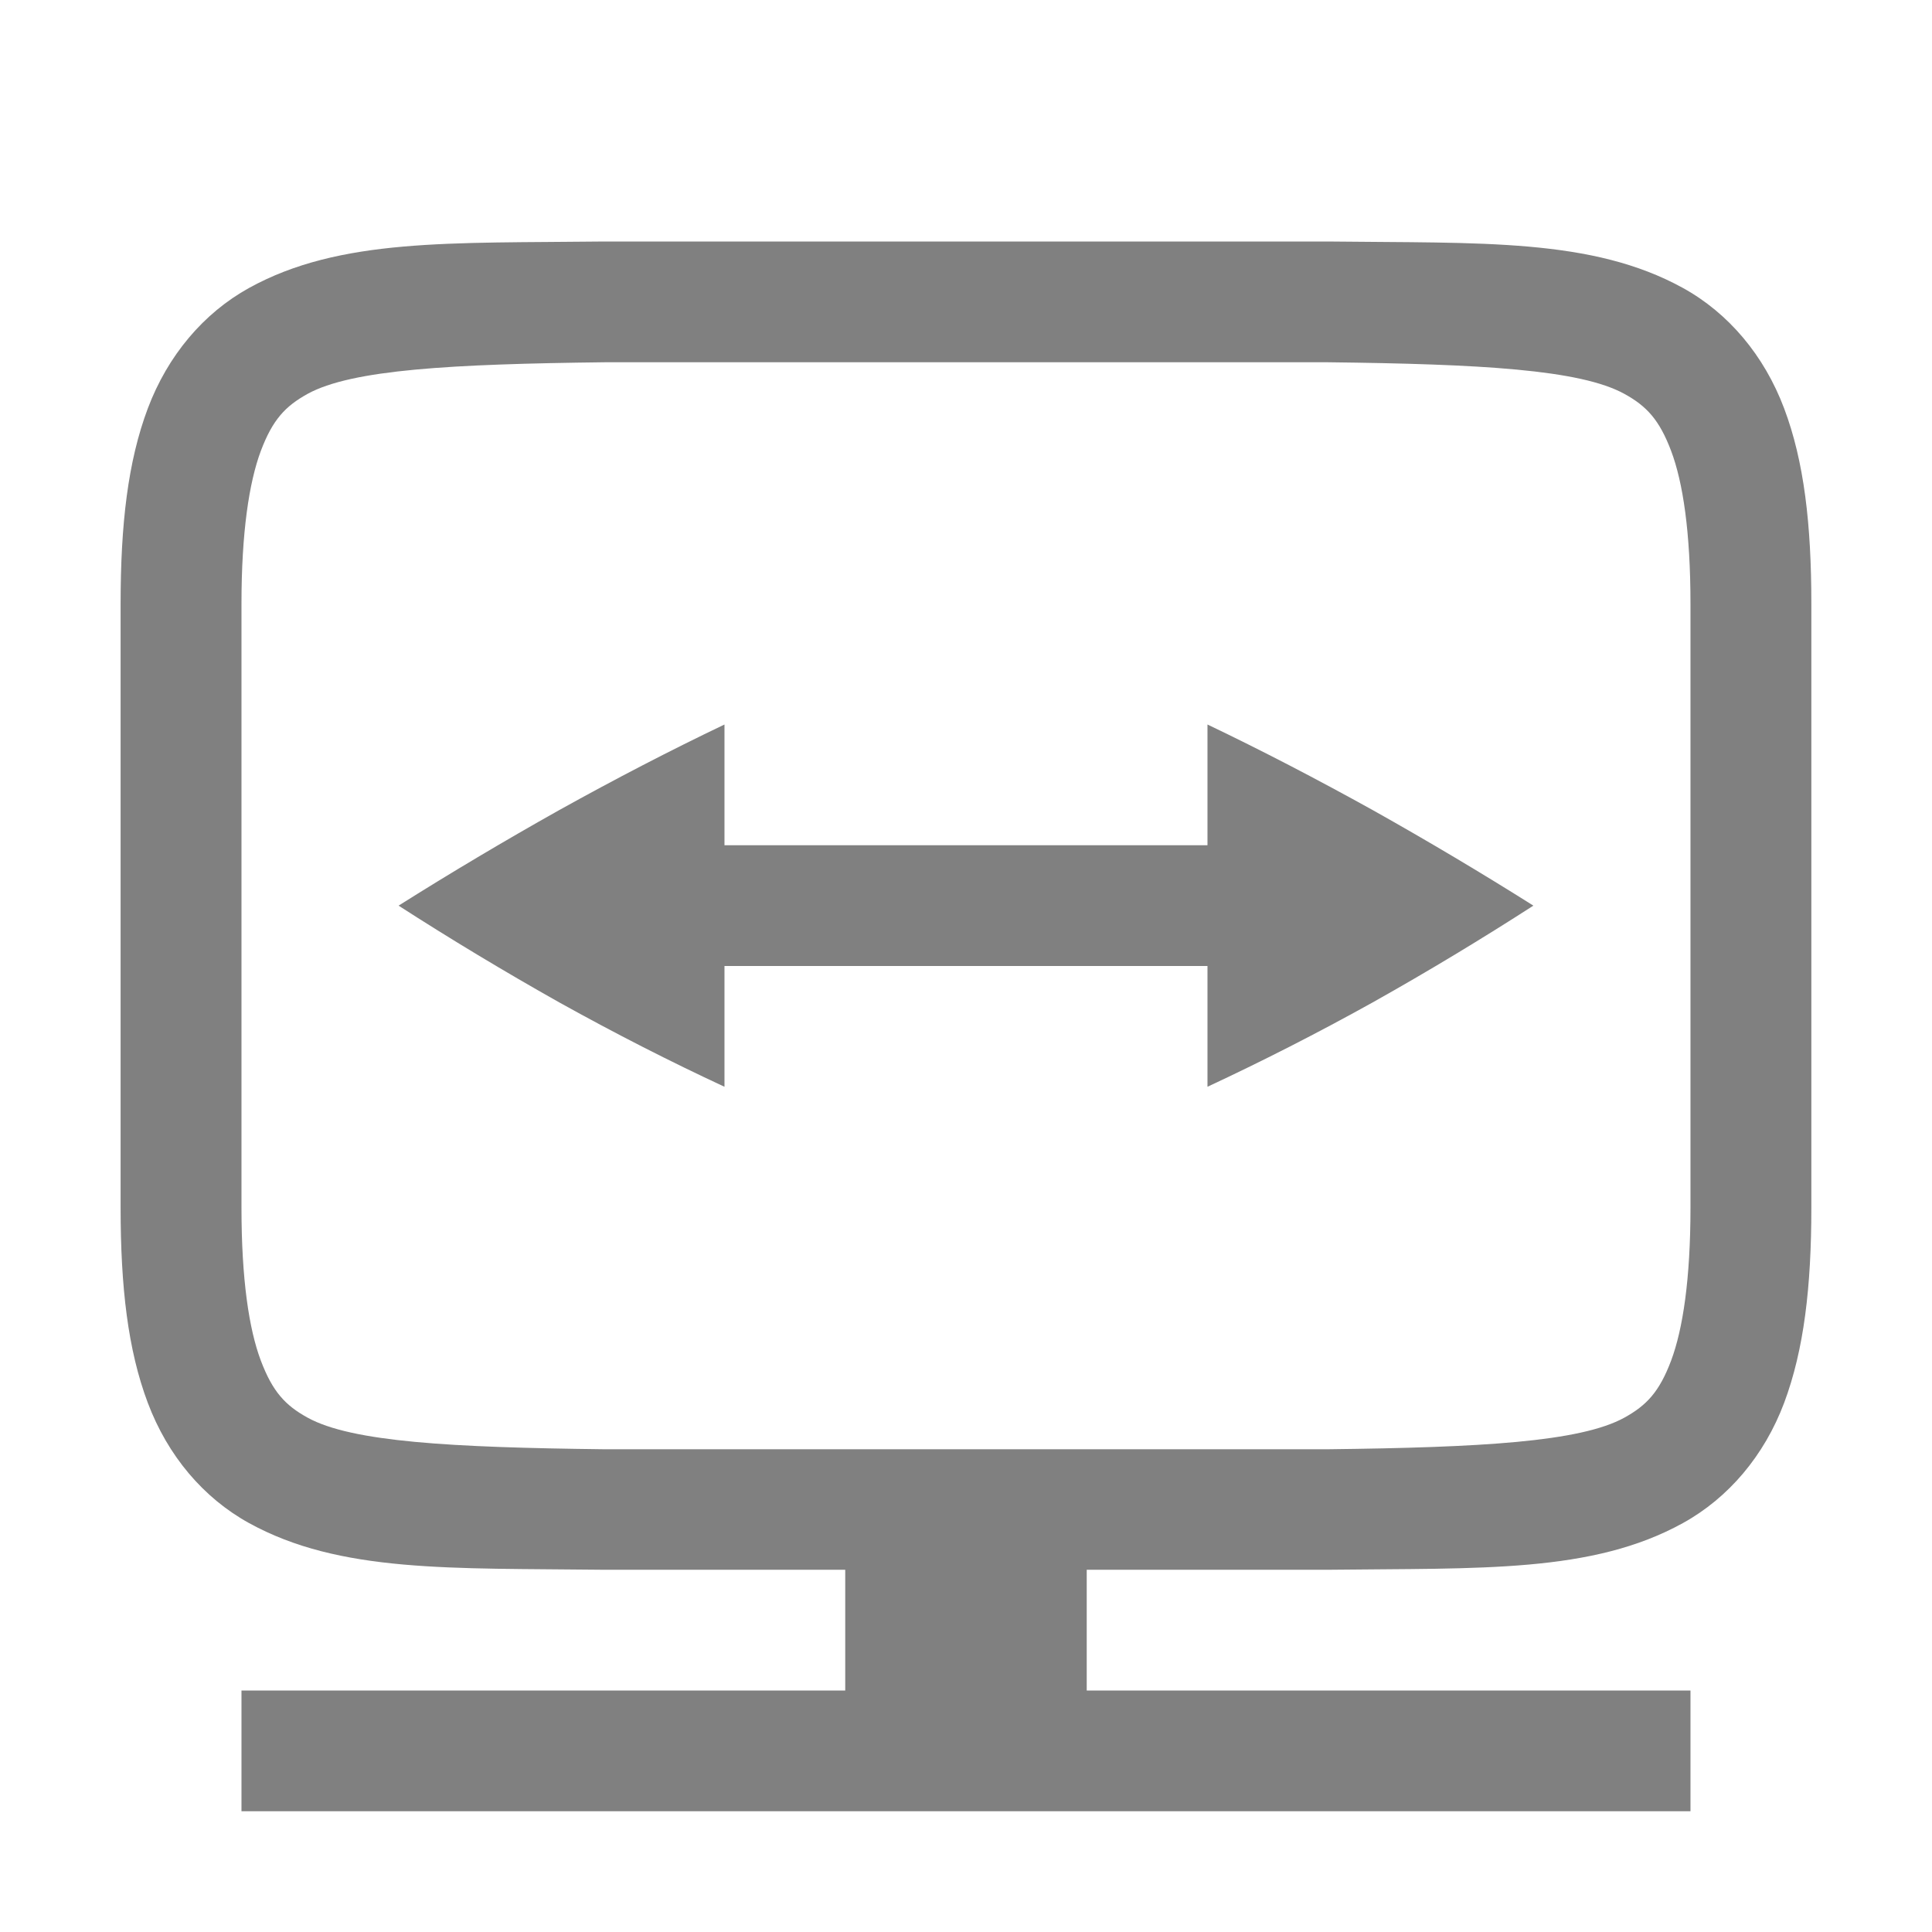
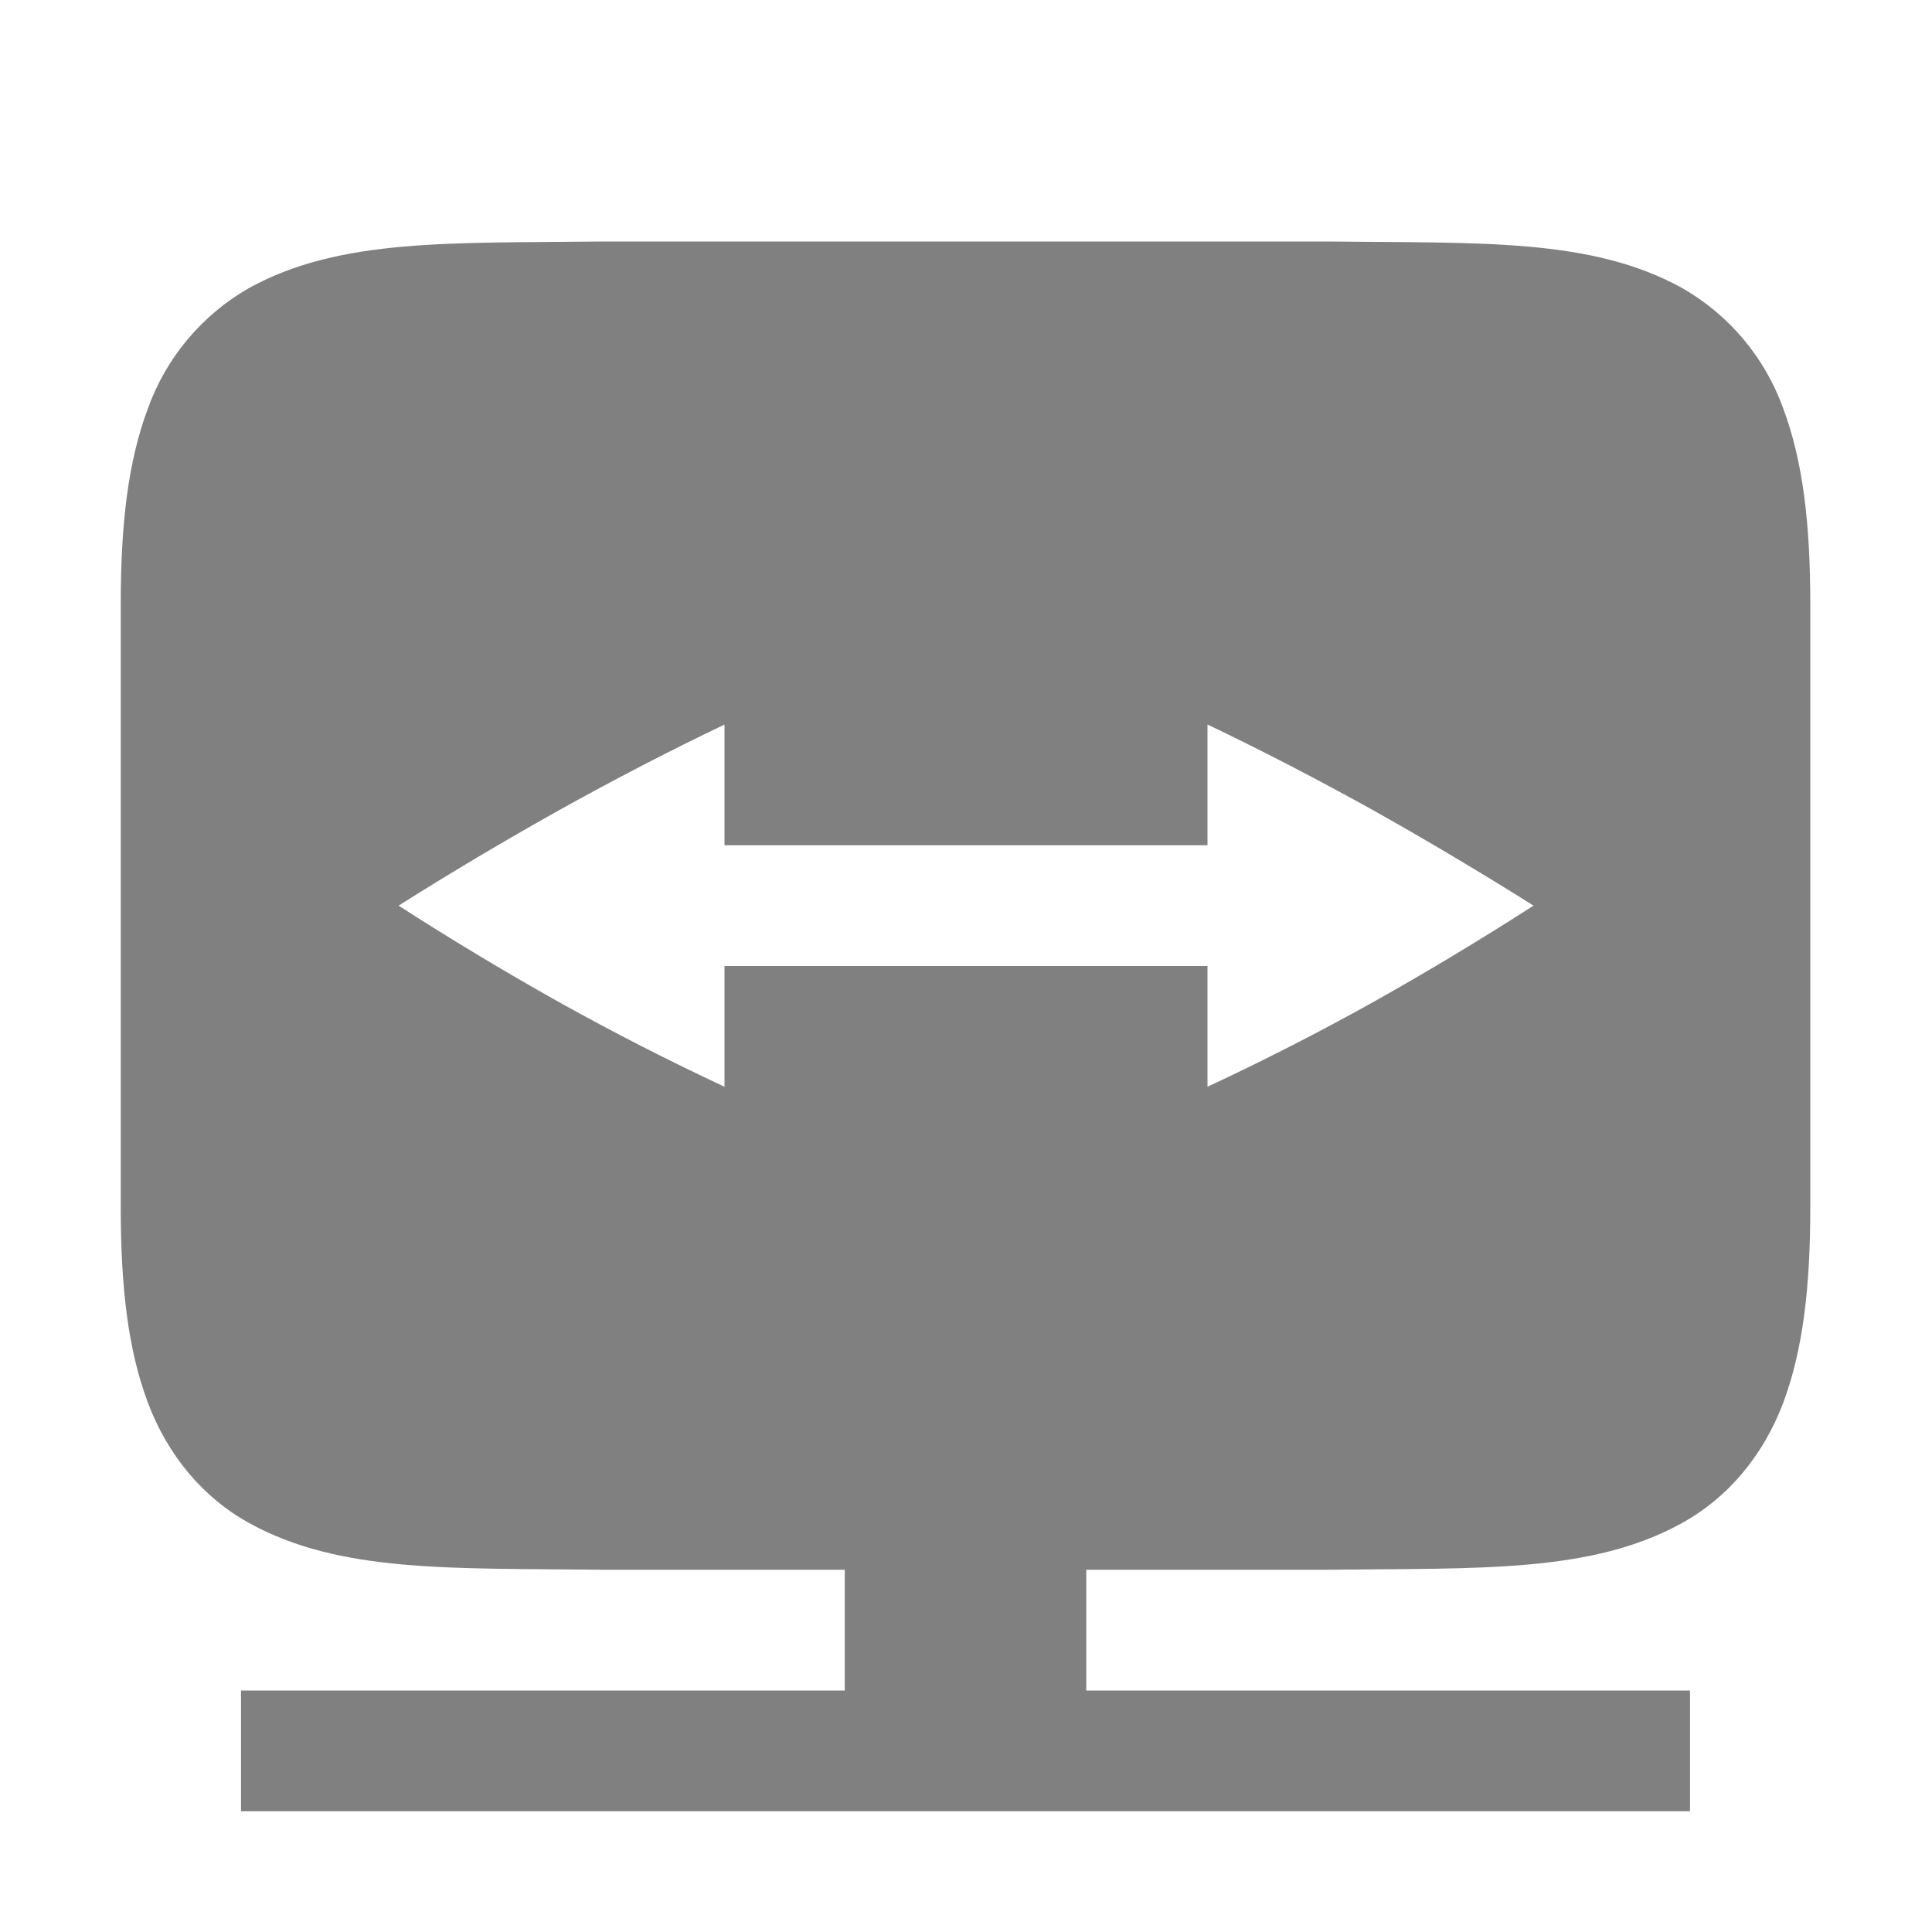
- <svg xmlns="http://www.w3.org/2000/svg" xmlns:ns1="http://www.openswatchbook.org/uri/2009/osb" height="16" id="svg7384" version="1.1" width="16">
-   <defs id="defs7386">
-     <linearGradient id="linearGradient5606" ns1:paint="solid">
-       <stop id="stop5608" offset="0" style="stop-color:#000000;stop-opacity:1;" />
-     </linearGradient>
-     <linearGradient id="linearGradient4526" ns1:paint="solid">
-       <stop id="stop4528" offset="0" style="stop-color:#ffffff;stop-opacity:1;" />
-     </linearGradient>
-   </defs>
-   <g id="layer9" label="status" style="display:inline" transform="translate(-853.0002,327.0001)">
-     <path d="m 857.994,-325 c -1.258,0.015 -2.179,-0.031 -2.932,0.385 -0.376,0.208 -0.673,0.559 -0.838,0.998 -0.165,0.439 -0.225,0.96 -0.225,1.617 v 5 c 0,0.658 0.06,1.179 0.225,1.617 0.165,0.439 0.461,0.788 0.838,0.996 0.753,0.415 1.673,0.372 2.932,0.387 h 0.004 2.002 v 1 h -5 v 1 h 12 v -1 h -5 v -1 h 2.002 0.004 c 1.258,-0.015 2.179,0.029 2.932,-0.387 0.376,-0.208 0.673,-0.557 0.838,-0.996 0.164,-0.439 0.225,-0.96 0.225,-1.617 v -5 c 0,-0.658 -0.06,-1.179 -0.225,-1.617 -0.165,-0.439 -0.461,-0.79 -0.838,-0.998 -0.753,-0.415 -1.673,-0.37 -2.932,-0.385 h -0.004 -6.004 z m 0.012,1 h 5.994 c 1.26,0.015 2.087,0.06 2.453,0.262 0.183,0.101 0.289,0.213 0.387,0.473 0.098,0.26 0.16,0.673 0.16,1.266 v 5 c 0,0.592 -0.063,1.006 -0.16,1.266 -0.098,0.26 -0.203,0.371 -0.387,0.473 -0.366,0.202 -1.194,0.247 -2.453,0.262 h -0.006 -5.988 -0.006 c -1.26,-0.015 -2.087,-0.06 -2.453,-0.262 -0.183,-0.101 -0.289,-0.213 -0.387,-0.473 -0.098,-0.26 -0.16,-0.673 -0.16,-1.266 v -5 c 0,-0.592 0.063,-1.006 0.16,-1.266 0.098,-0.26 0.203,-0.371 0.387,-0.473 0.367,-0.202 1.195,-0.247 2.459,-0.262 z m 0.994,3 c -0.448,0.214 -0.905,0.451 -1.369,0.709 -0.46,0.258 -0.903,0.522 -1.33,0.791 0.427,0.275 0.87,0.542 1.33,0.801 0.464,0.258 0.921,0.491 1.369,0.699 v -1 h 4 v 1 c 0.448,-0.209 0.905,-0.441 1.369,-0.699 0.46,-0.258 0.903,-0.526 1.33,-0.801 -0.427,-0.269 -0.87,-0.533 -1.33,-0.791 -0.465,-0.258 -0.921,-0.495 -1.369,-0.709 v 1 h -4 z" id="path6403" style="color:#000000;font-style:normal;font-variant:normal;font-weight:normal;font-stretch:normal;font-size:medium;line-height:normal;font-family:sans-serif;font-variant-ligatures:normal;font-variant-position:normal;font-variant-caps:normal;font-variant-numeric:normal;font-variant-alternates:normal;font-feature-settings:normal;text-indent:0;text-align:start;text-decoration:none;text-decoration-line:none;text-decoration-style:solid;text-decoration-color:#000000;letter-spacing:normal;word-spacing:normal;text-transform:none;writing-mode:lr-tb;direction:ltr;text-orientation:mixed;baseline-shift:baseline;text-anchor:start;white-space:normal;shape-padding:0;clip-rule:nonzero;display:inline;overflow:visible;visibility:visible;opacity:1;isolation:auto;mix-blend-mode:normal;color-interpolation:sRGB;color-interpolation-filters:linearRGB;solid-color:#000000;solid-opacity:1;fill:#808080;fill-opacity:1;fill-rule:nonzero;stroke:none;stroke-width:4;stroke-linecap:butt;stroke-linejoin:miter;stroke-miterlimit:4;stroke-dasharray:none;stroke-dashoffset:0;stroke-opacity:1;marker:none;color-rendering:auto;image-rendering:auto;shape-rendering:auto;text-rendering:auto;enable-background:accumulate" />
+ <svg xmlns="http://www.w3.org/2000/svg" height="16" width="16">
+   <g color="#000" transform="translate(-1073 307)">
+     <path d="M1077.994-305c-1.258.015-2.178-.03-2.931.385a1.88 1.88 0 0 0-.838.998c-.165.438-.225.96-.225 1.617v5c0 .658.06 1.179.225 1.617.165.439.461.789.838.996.753.416 1.673.372 2.931.387h2.002v1h-5v1h12v-1h-5v-1h2.002c1.258-.015 2.179.029 2.932-.387.376-.207.673-.557.838-.996.164-.438.224-.96.224-1.617v-5c0-.658-.06-1.179-.224-1.617a1.88 1.88 0 0 0-.838-.998c-.753-.416-1.674-.37-2.932-.385h-6.004zm1.006 4v1h4v-1c.448.214.905.451 1.37.709.46.258.902.522 1.33.791-.428.275-.87.542-1.33.8-.465.259-.922.491-1.37.7v-1h-4v1a21.62 21.62 0 0 1-1.369-.7c-.46-.258-.903-.525-1.33-.8.427-.27.87-.533 1.33-.791.465-.258.921-.495 1.37-.709z" fill="gray" font-family="sans-serif" font-weight="400" overflow="visible" style="line-height:normal;font-variant-ligatures:normal;font-variant-position:normal;font-variant-caps:normal;font-variant-numeric:normal;font-variant-alternates:normal;font-feature-settings:normal;text-indent:0;text-align:start;text-decoration-line:none;text-decoration-style:solid;text-decoration-color:#000;text-transform:none;text-orientation:mixed;shape-padding:0;isolation:auto;mix-blend-mode:normal;marker:none" white-space="normal" />
  </g>
-   <g id="layer2" transform="translate(-612,-39.99994)" />
-   <g id="layer3" style="display:inline" transform="translate(-612,-39.99994)" />
-   <g id="g6217" transform="translate(-612,-39.99994)" />
-   <g id="layer1" transform="translate(-612,-39.99994)" />
</svg>
